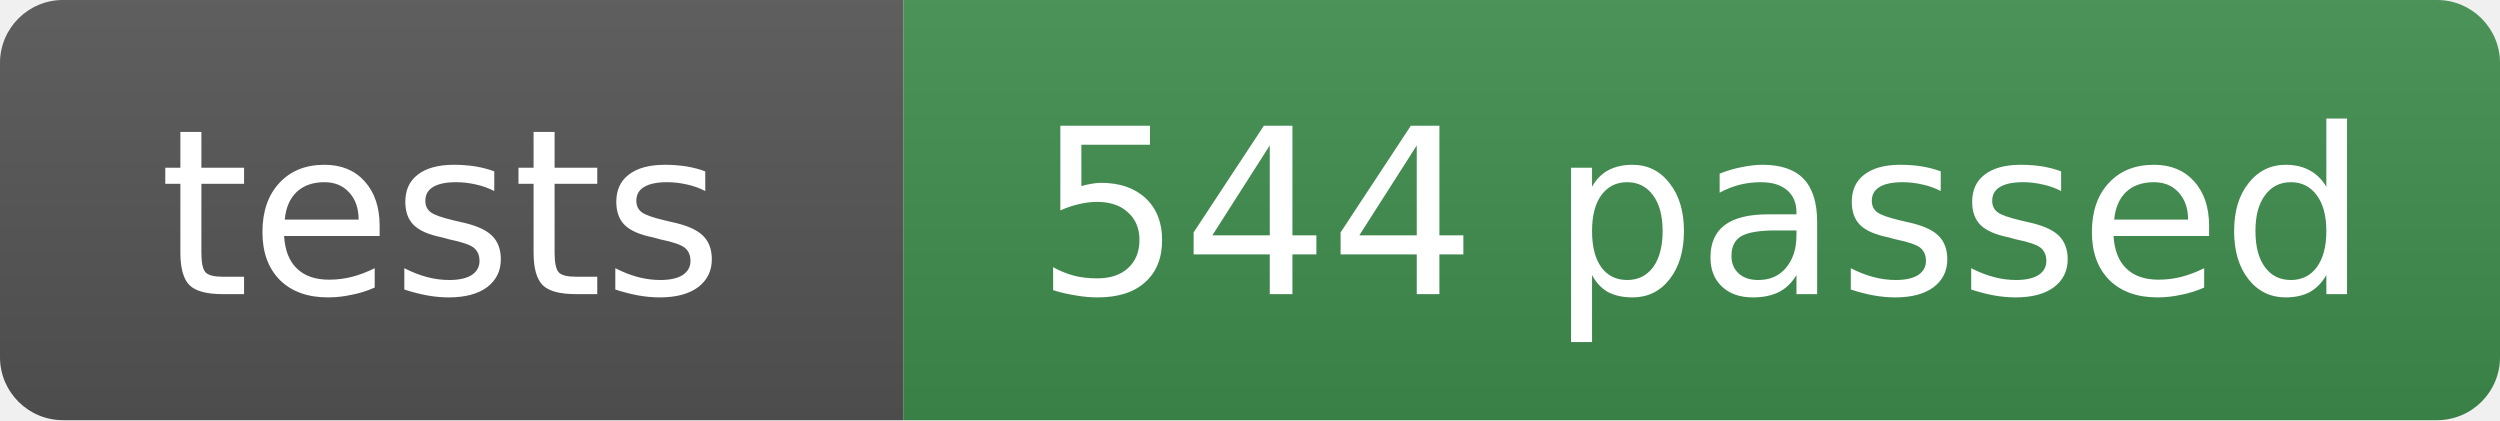
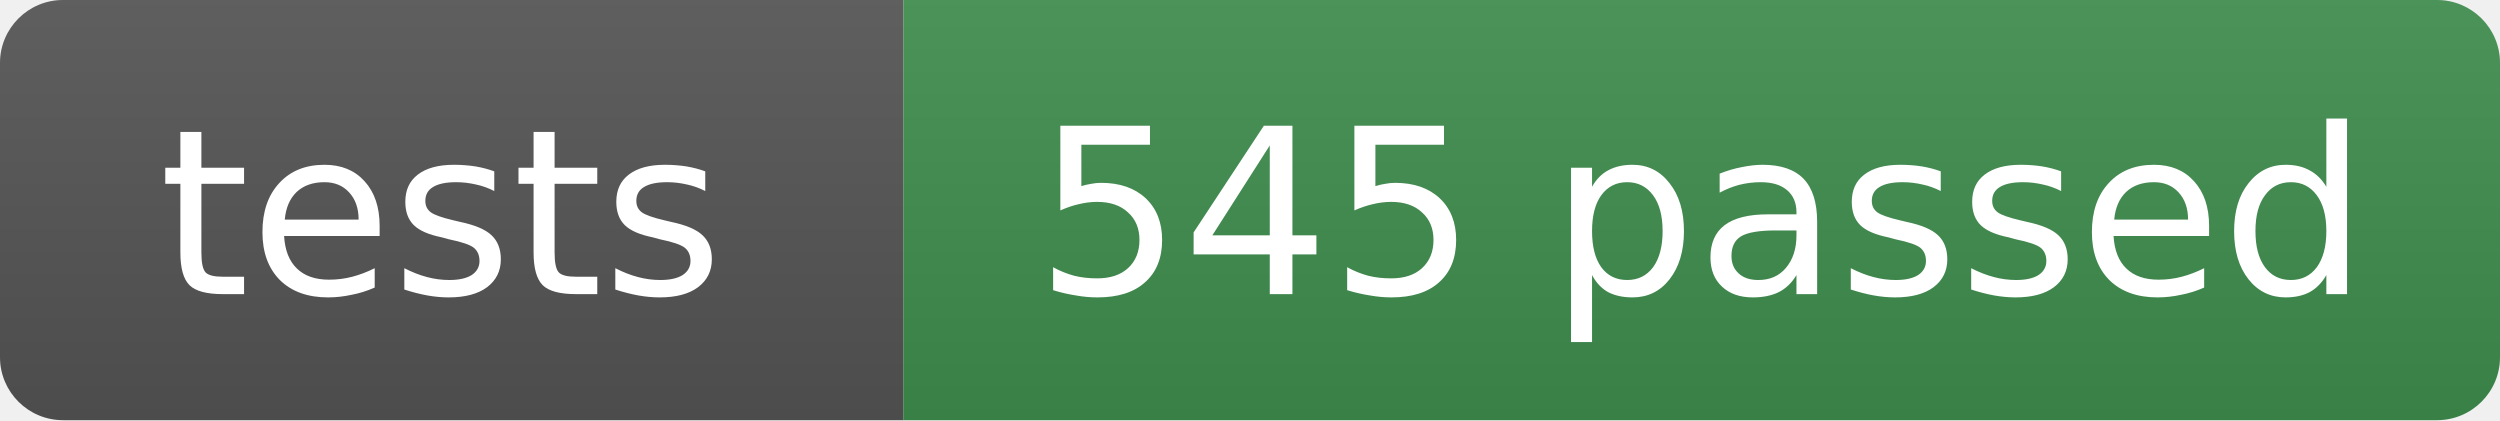
- <svg xmlns="http://www.w3.org/2000/svg" width="119" height="20" role="img" aria-label="tests: 544 passed">
+ <svg xmlns="http://www.w3.org/2000/svg" width="119" height="20" role="img" aria-label="tests: 545 passed">
  <linearGradient id="s" x2="0" y2="100%">
    <stop offset="0" stop-color="#bbb" stop-opacity=".1" />
    <stop offset="1" stop-opacity=".1" />
  </linearGradient>
  <clipPath id="r">
    <rect width="119" height="20" rx="3" fill="#fff" />
  </clipPath>
  <g clip-path="url(#r)">
    <rect width="43" height="20" fill="#555" />
    <rect x="43" width="76" height="20" fill="#3f8f4f" />
    <rect width="119" height="20" fill="url(#s)" />
  </g>
  <g fill="#fff" text-anchor="middle" font-family="Verdana,Geneva,DejaVu Sans,sans-serif" font-size="11">
    <text x="21" y="14">tests</text>
-     <text x="81" y="14">544 passed</text>
+     <text x="81" y="14">545 passed</text>
  </g>
</svg>
